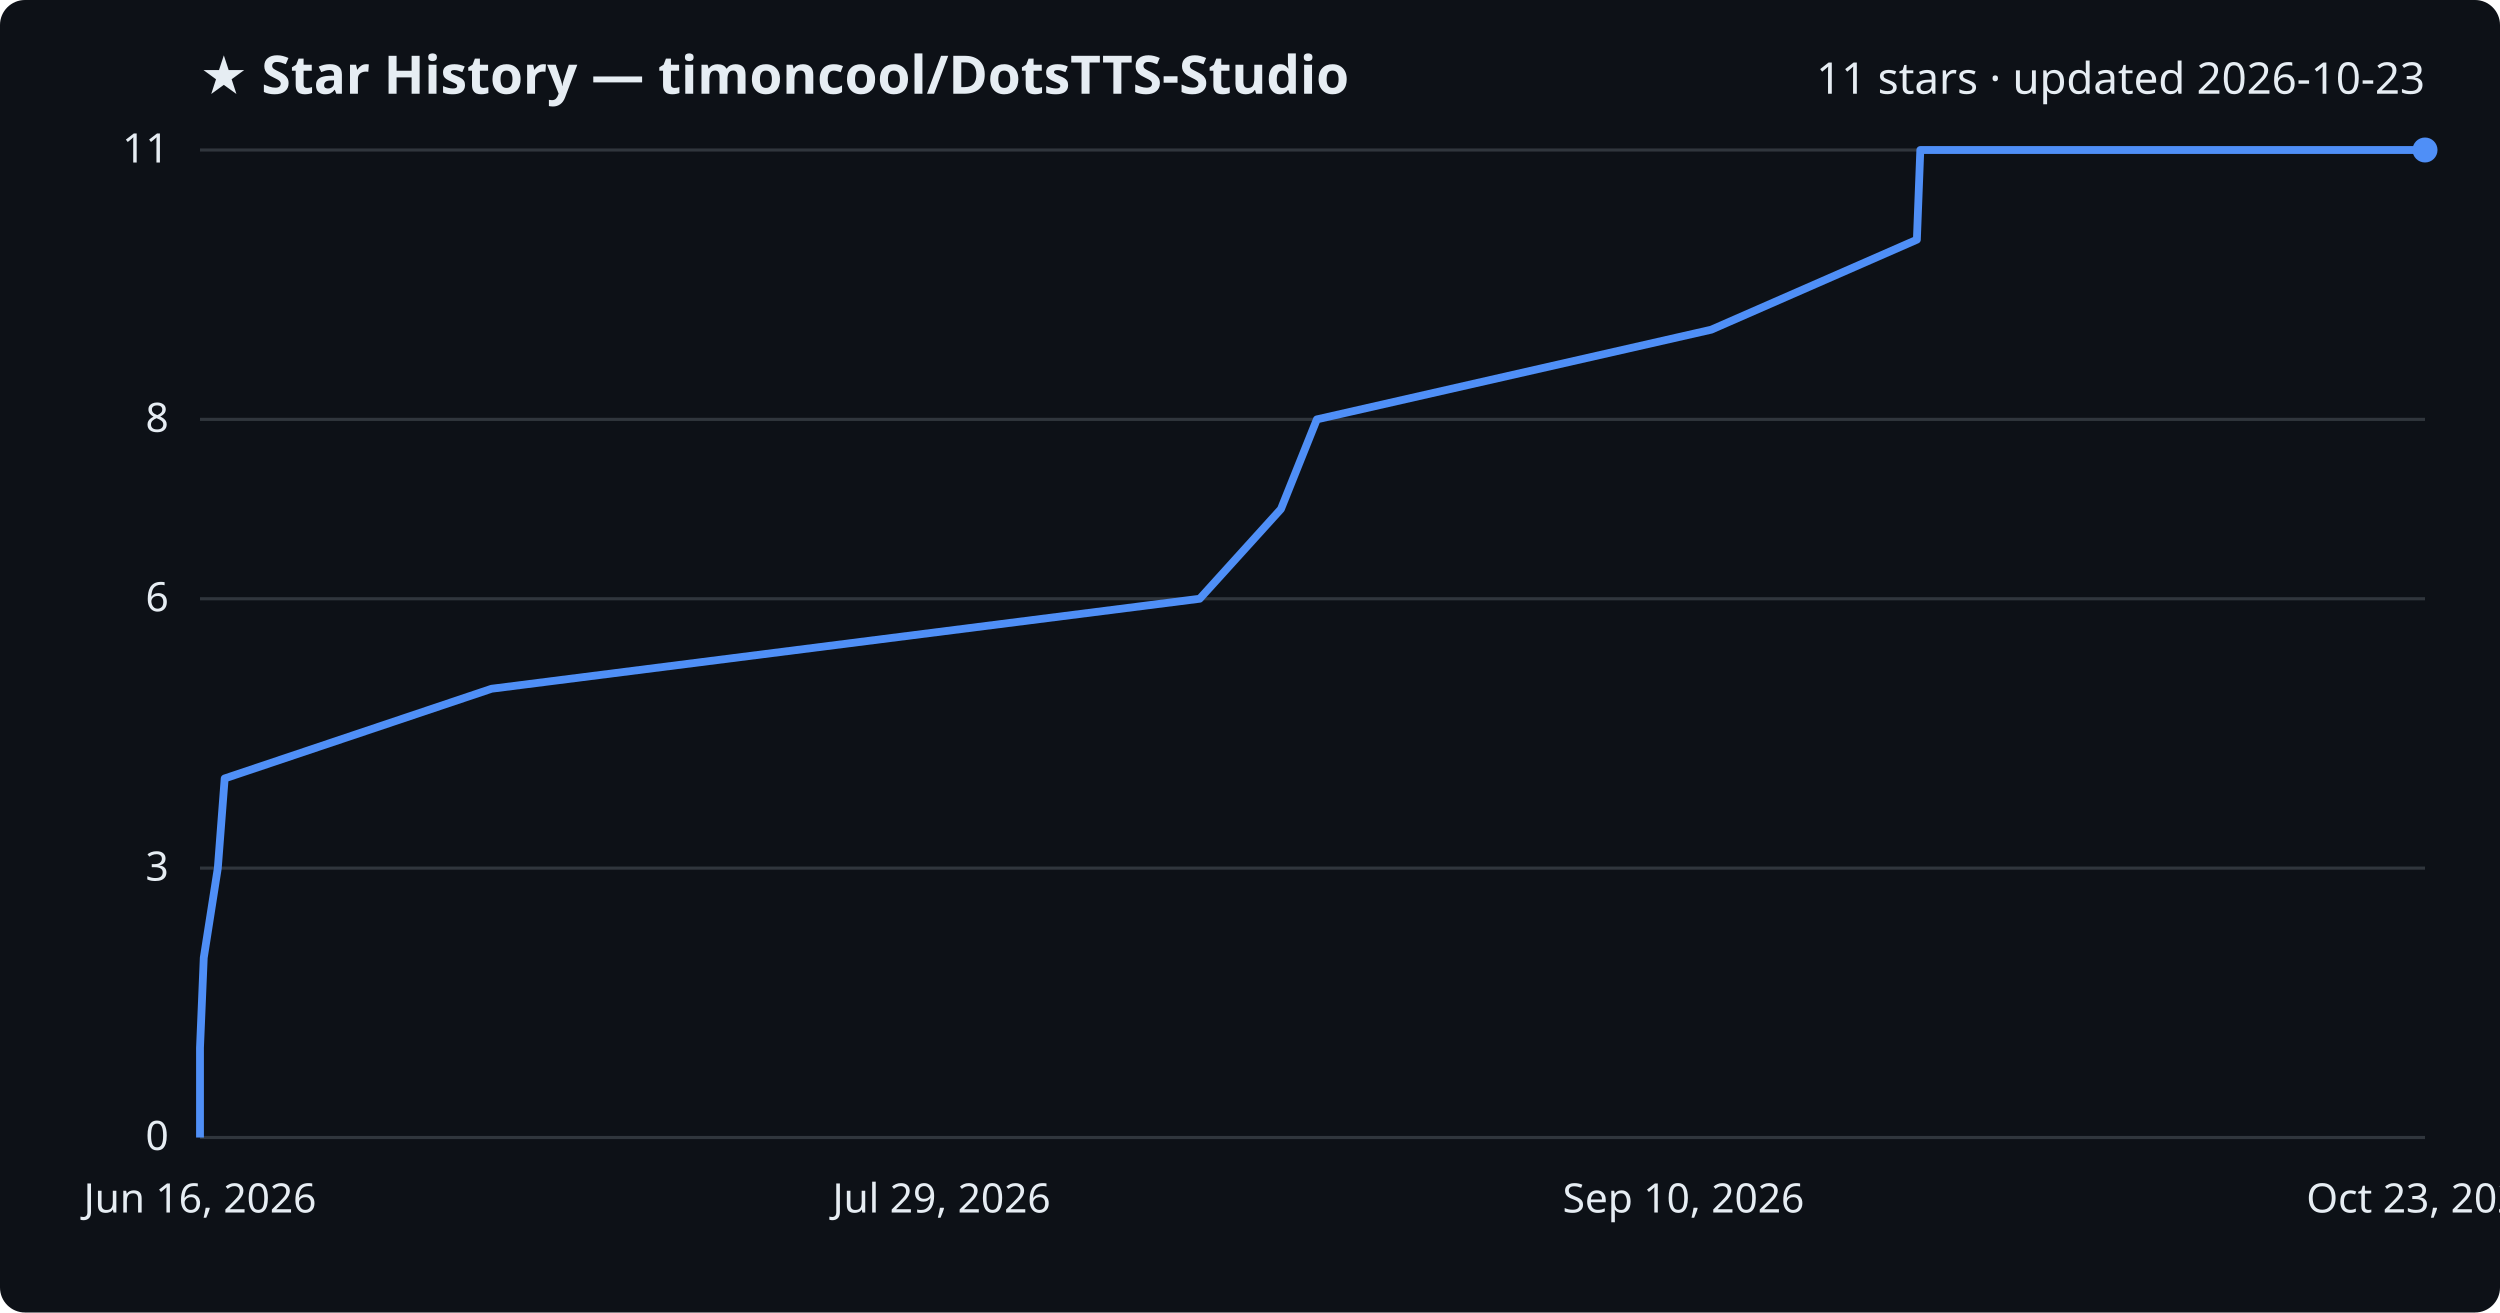
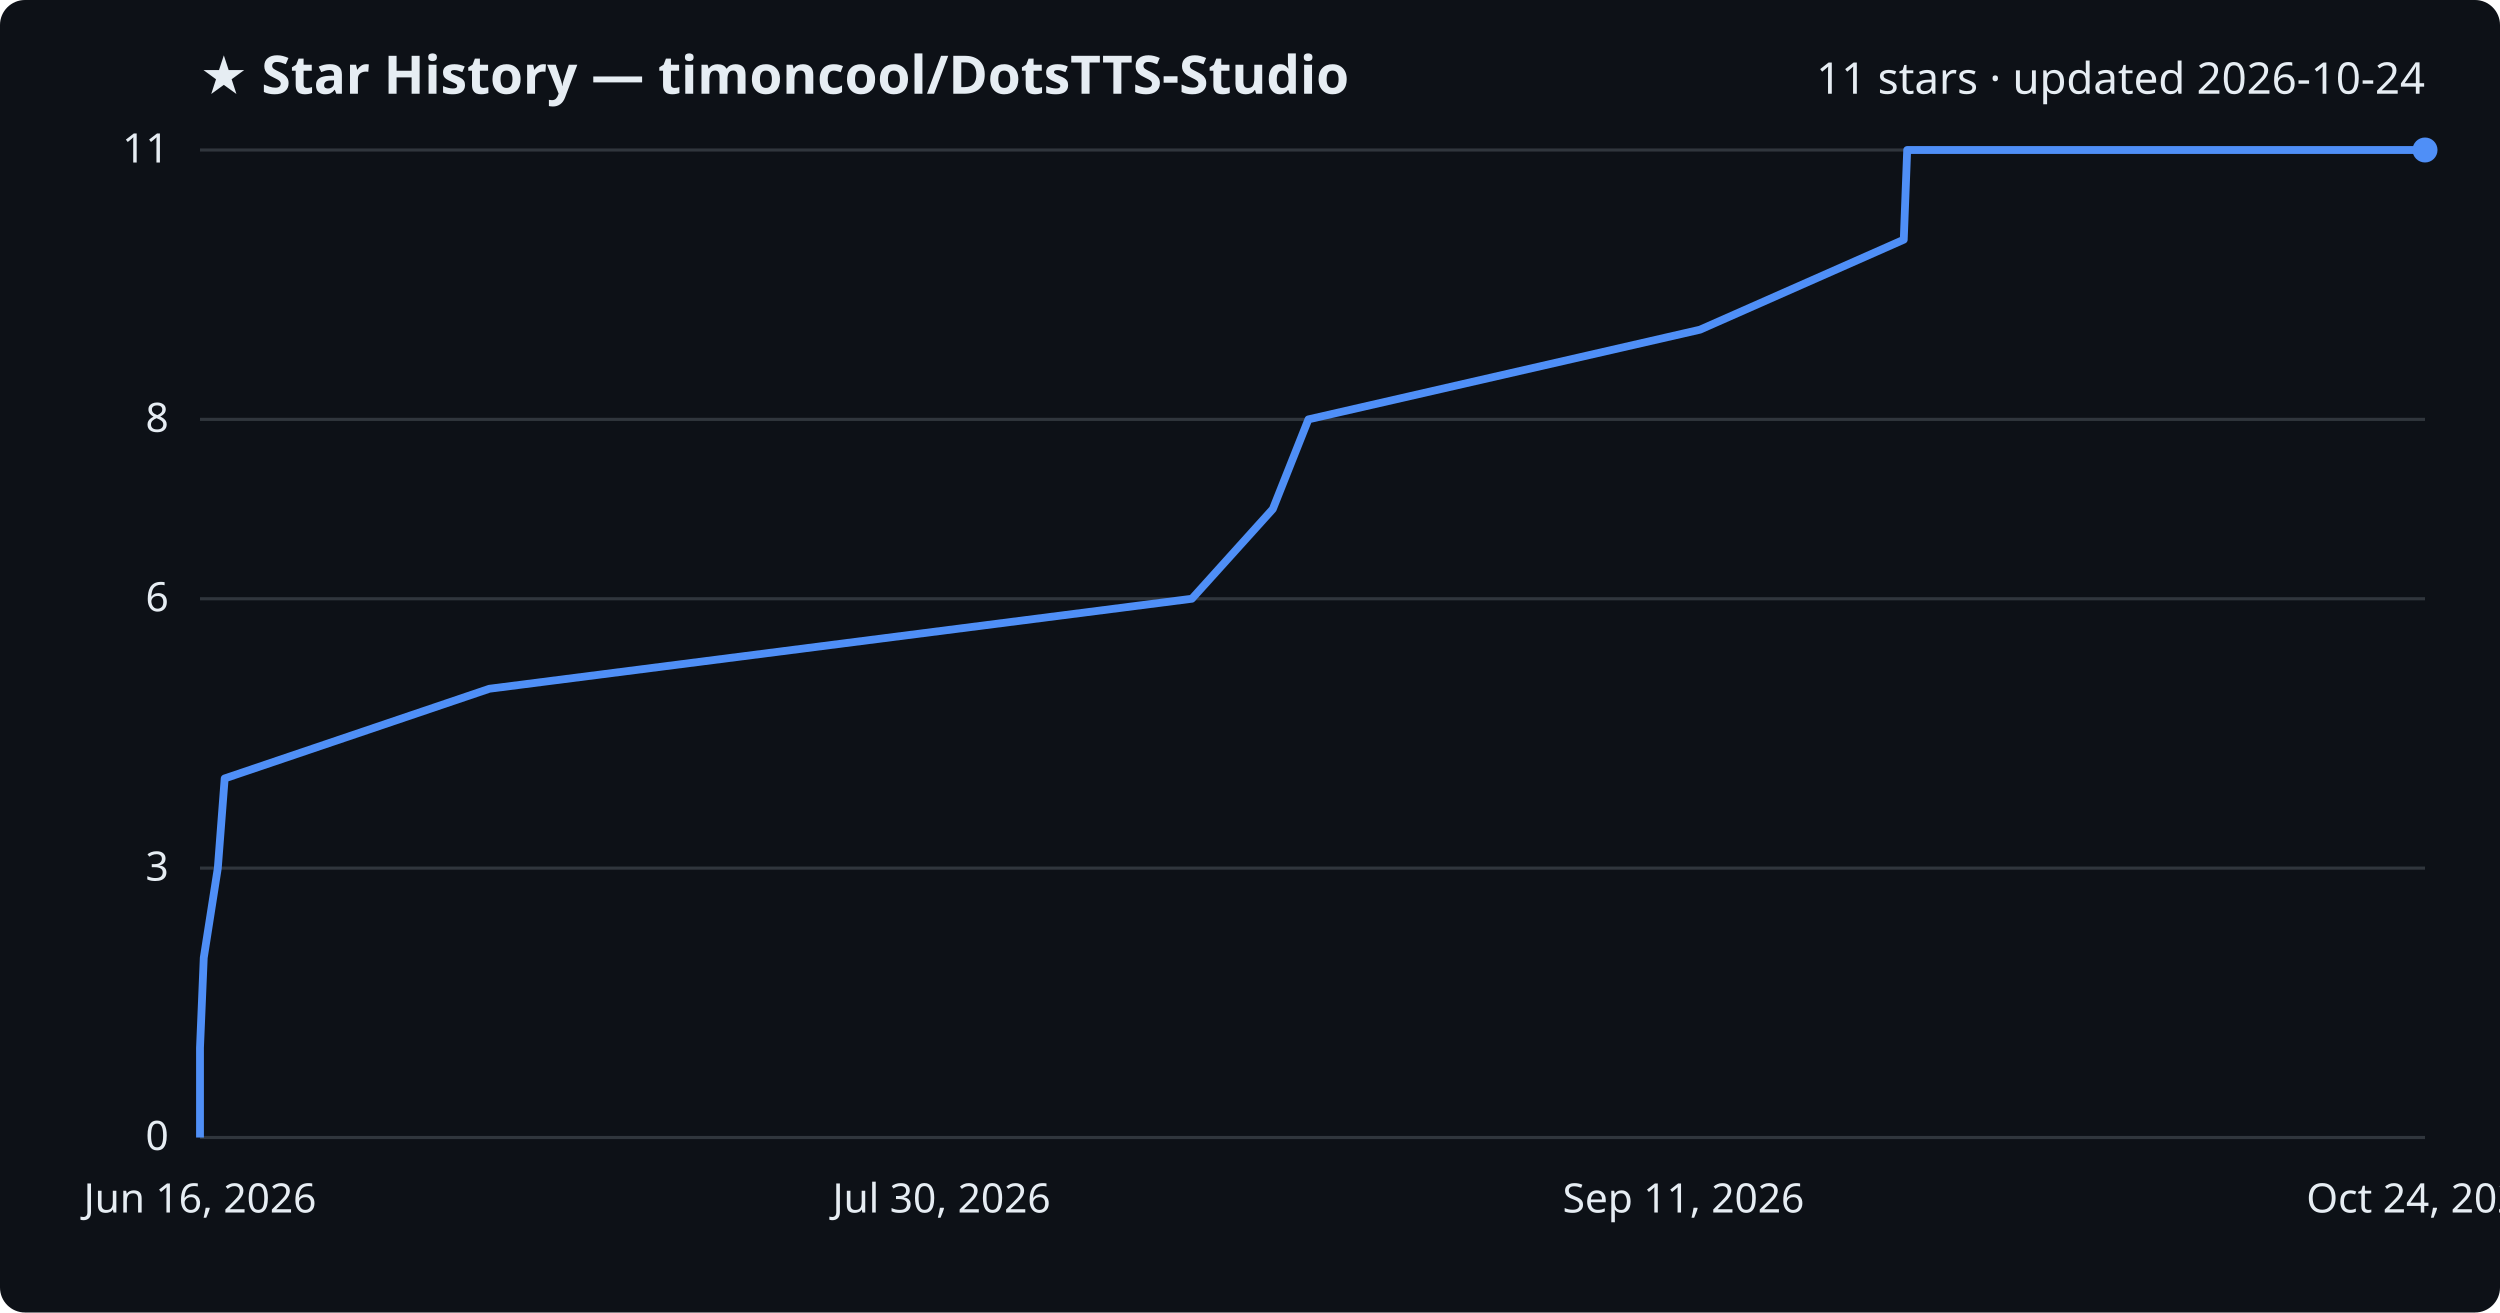
<svg xmlns="http://www.w3.org/2000/svg" viewBox="0 0 800 420" font-family="Segoe UI, sans-serif">
  <rect width="800" height="420" fill="#0d1117" rx="8" />
  <text x="64" y="30" fill="#e6edf3" font-size="17" font-weight="700">★ Star History — timoncool/DotsTTS-Studio</text>
-   <text x="776" y="30" fill="#e6edf3" font-size="14" text-anchor="end">11 stars · updated 2026-10-23</text>
+   <text x="776" y="30" fill="#e6edf3" font-size="14" text-anchor="end">11 stars · updated 2026-10-24</text>
  <line x1="64" y1="364.0" x2="776" y2="364.0" stroke="#30363d" stroke-width="1" />
  <text x="54" y="368.0" fill="#e6edf3" font-size="13" text-anchor="end">0</text>
  <line x1="64" y1="277.8" x2="776" y2="277.8" stroke="#30363d" stroke-width="1" />
  <text x="54" y="281.8" fill="#e6edf3" font-size="13" text-anchor="end">3</text>
  <line x1="64" y1="191.6" x2="776" y2="191.6" stroke="#30363d" stroke-width="1" />
  <text x="54" y="195.6" fill="#e6edf3" font-size="13" text-anchor="end">6</text>
  <line x1="64" y1="134.2" x2="776" y2="134.2" stroke="#30363d" stroke-width="1" />
  <text x="54" y="138.2" fill="#e6edf3" font-size="13" text-anchor="end">8</text>
  <line x1="64" y1="48.0" x2="776" y2="48.0" stroke="#30363d" stroke-width="1" />
  <text x="54" y="52.0" fill="#e6edf3" font-size="13" text-anchor="end">11</text>
-   <path d="M64.0,364.0 L64.0,335.3 L65.2,306.5 L69.7,277.8 L71.9,249.1 L157.3,220.4 L383.9,191.6 L409.9,162.9 L421.4,134.2 L547.6,105.5 L613.4,76.7 L614.5,48.0 L776.0,48.0" fill="none" stroke="#4f8ff7" stroke-width="2.5" stroke-linejoin="round" />
+   <path d="M64.0,364.0 L64.0,335.3 L65.2,306.5 L69.7,277.8 L71.9,249.1 L156.6,220.4 L381.4,191.6 L407.3,162.9 L418.7,134.2 L544.0,105.5 L609.2,76.7 L610.3,48.0 L776.0,48.0" fill="none" stroke="#4f8ff7" stroke-width="2.5" stroke-linejoin="round" />
  <circle cx="776.0" cy="48.0" r="4" fill="#4f8ff7" />
  <text x="64.0" y="388" fill="#e6edf3" font-size="13" text-anchor="middle">Jun 16, 2026</text>
-   <text x="301.3" y="388" fill="#e6edf3" font-size="13" text-anchor="middle">Jul 29, 2026</text>
-   <text x="538.7" y="388" fill="#e6edf3" font-size="13" text-anchor="middle">Sep 10, 2026</text>
-   <text x="776.0" y="388" fill="#e6edf3" font-size="13" text-anchor="middle">Oct 23, 2026</text>
+   <text x="301.3" y="388" fill="#e6edf3" font-size="13" text-anchor="middle">Jul 30, 2026</text>
+   <text x="538.7" y="388" fill="#e6edf3" font-size="13" text-anchor="middle">Sep 11, 2026</text>
+   <text x="776.0" y="388" fill="#e6edf3" font-size="13" text-anchor="middle">Oct 24, 2026</text>
</svg>
